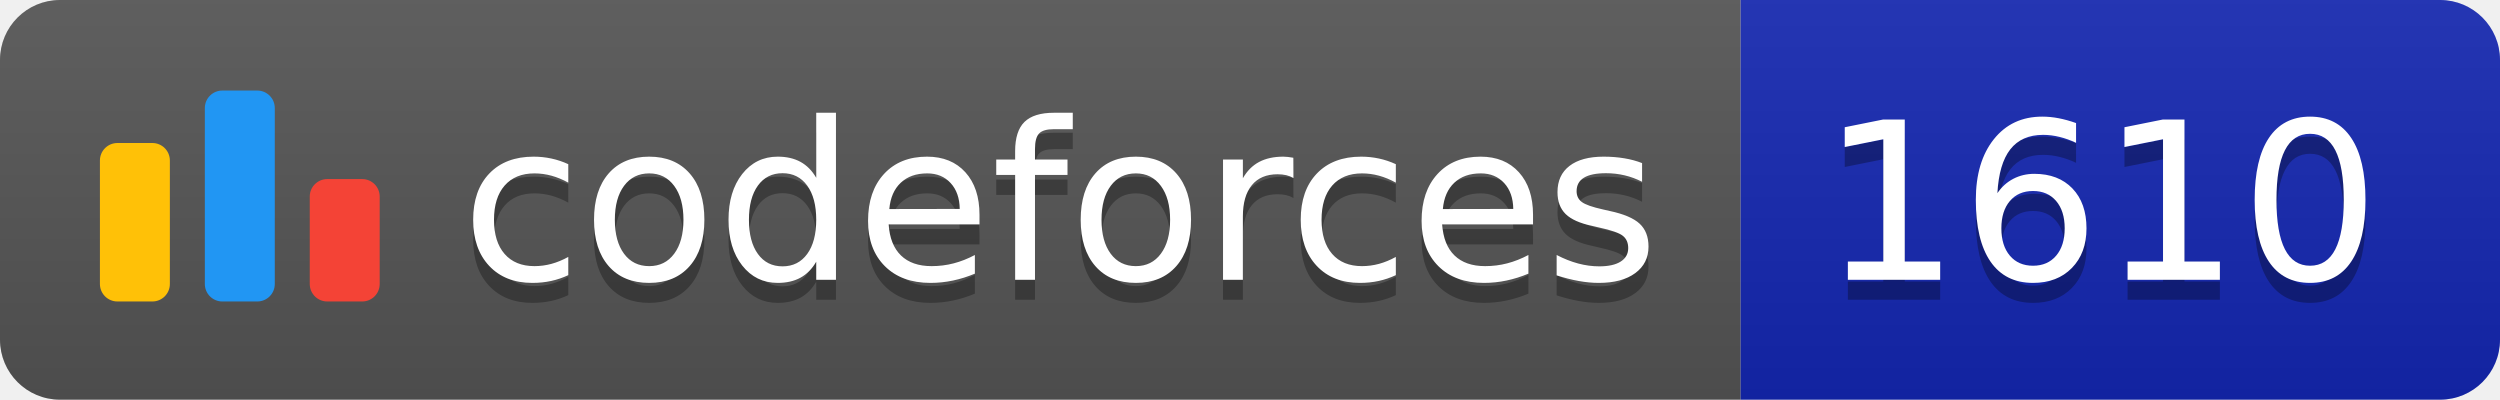
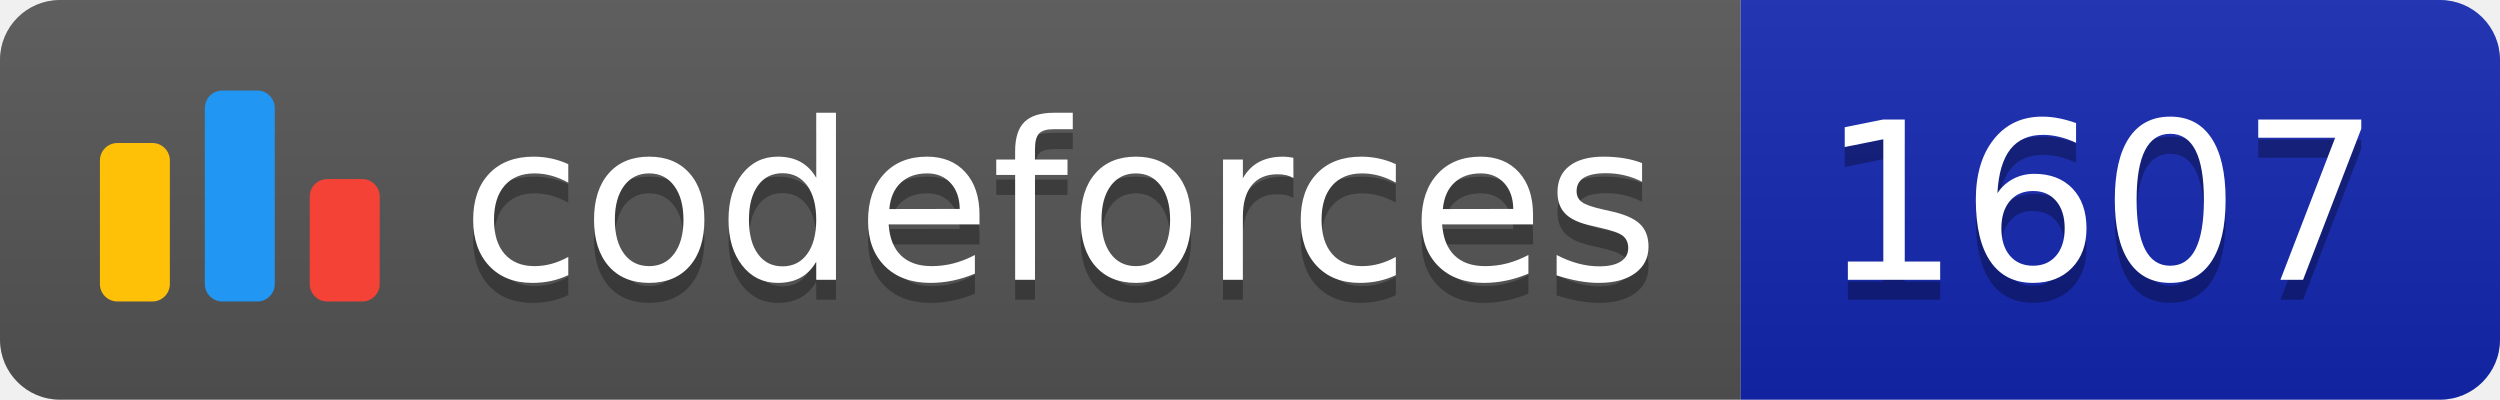
<svg xmlns="http://www.w3.org/2000/svg" width="125.1" height="20">
  <linearGradient id="smooth" x2="0" y2="100%">
    <stop offset="0" stop-color="#bbb" stop-opacity=".1" />
    <stop offset="1" stop-opacity=".1" />
  </linearGradient>
  <clipPath id="round">
    <rect width="125.1" height="20" rx="3" fill="#fff" />
  </clipPath>
  <g clip-path="url(#round)">
    <rect width="87.1" height="20" fill="#555" />
    <rect x="87.1" width="38.0" height="20" fill="#1427B2" />
    <rect width="125.1" height="20" fill="url(#smooth)" />
  </g>
  <g fill="#fff" text-anchor="middle" font-family="DejaVu Sans,Verdana,Geneva,sans-serif" font-size="110">
    <svg x="5" y="3" class="logo" width="14" height="14" viewBox="0 0 32 25" fill="none">
      <rect y="6" width="8" height="18.125" rx="2" fill="#FFC107" />
      <rect x="24" y="10.125" width="8" height="14" rx="2" fill="#F44336" />
      <rect x="12" width="8" height="24.125" rx="2" fill="#2196F3" />
    </svg>
    <text x="530.5" y="150" fill="#010101" fill-opacity=".3" transform="scale(0.1)" textLength="601.0" lengthAdjust="spacing">codeforces
        </text>
    <text x="530.5" y="140" transform="scale(0.1)" textLength="601.0" lengthAdjust="spacing">codeforces</text>
-     <text x="1051.0" y="150" fill="#010101" fill-opacity=".3" transform="scale(0.1)" textLength="280.0" lengthAdjust="spacing">1610
+     <text x="1051.0" y="150" fill="#010101" fill-opacity=".3" transform="scale(0.1)" textLength="280.0" lengthAdjust="spacing">1607
        </text>
-     <text x="1051.0" y="140" transform="scale(0.1)" textLength="280.0" lengthAdjust="spacing">1610</text>
+     <text x="1051.0" y="140" transform="scale(0.1)" textLength="280.0" lengthAdjust="spacing">1607</text>
  </g>
</svg>
